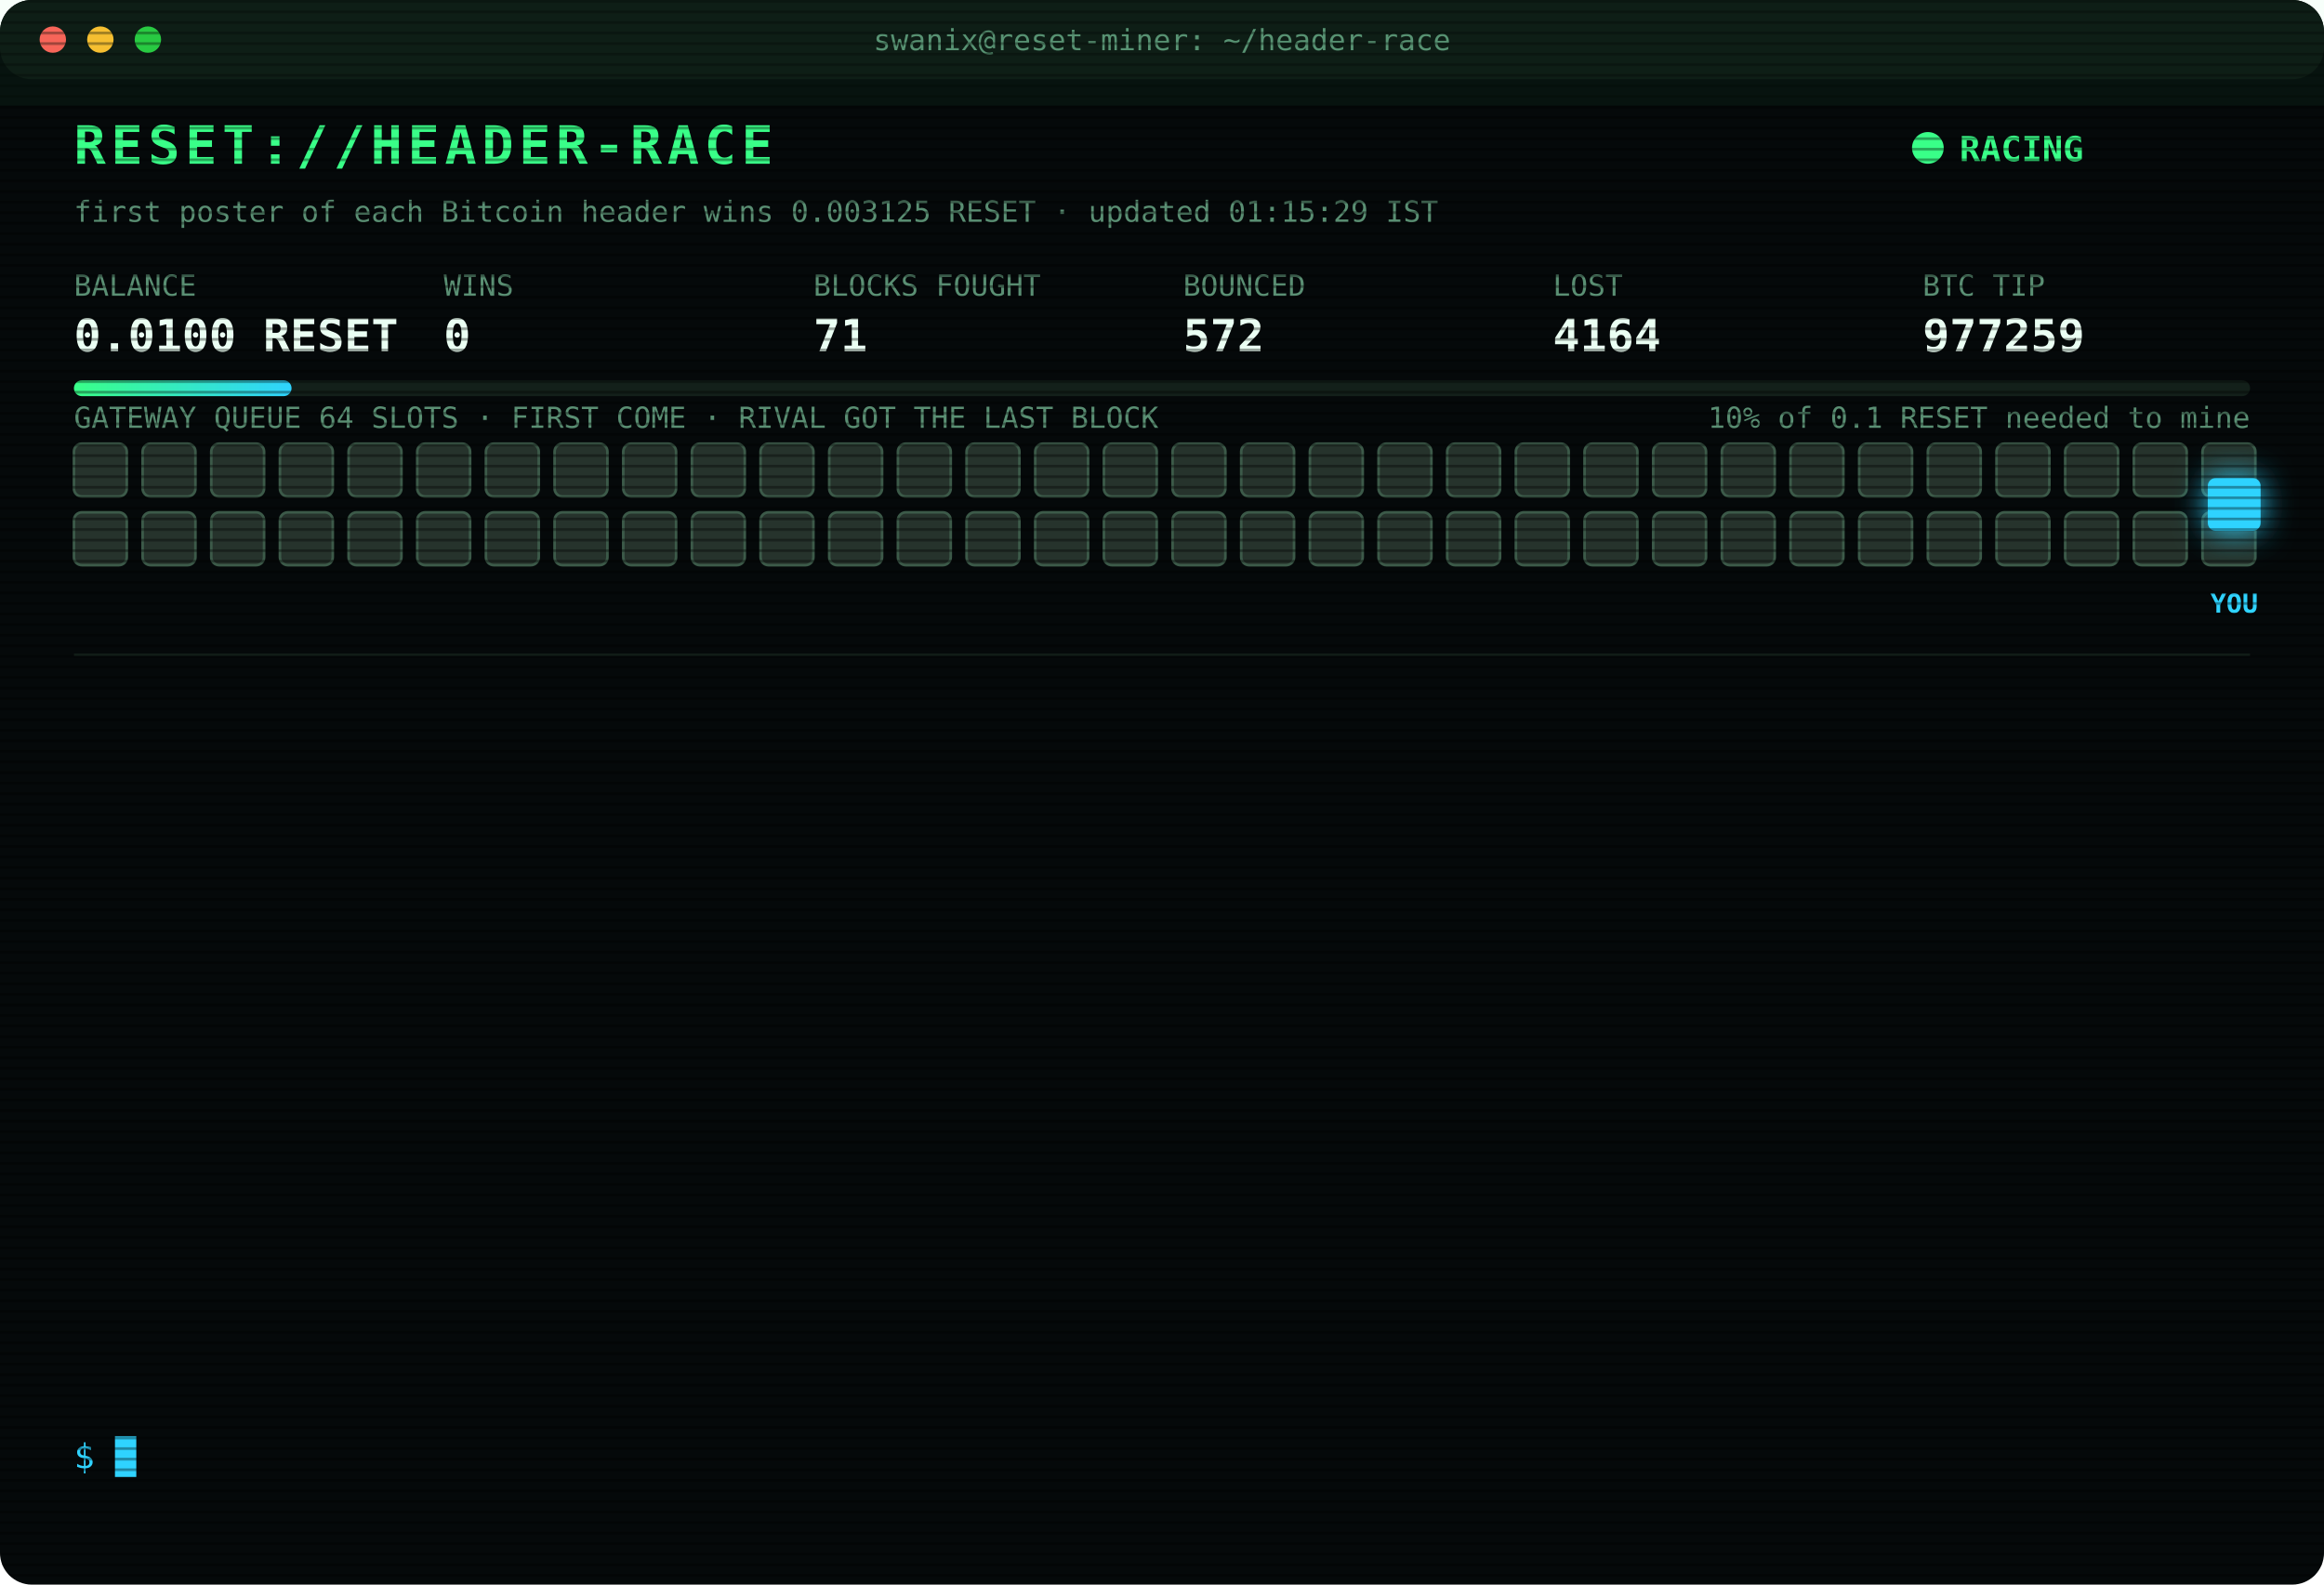
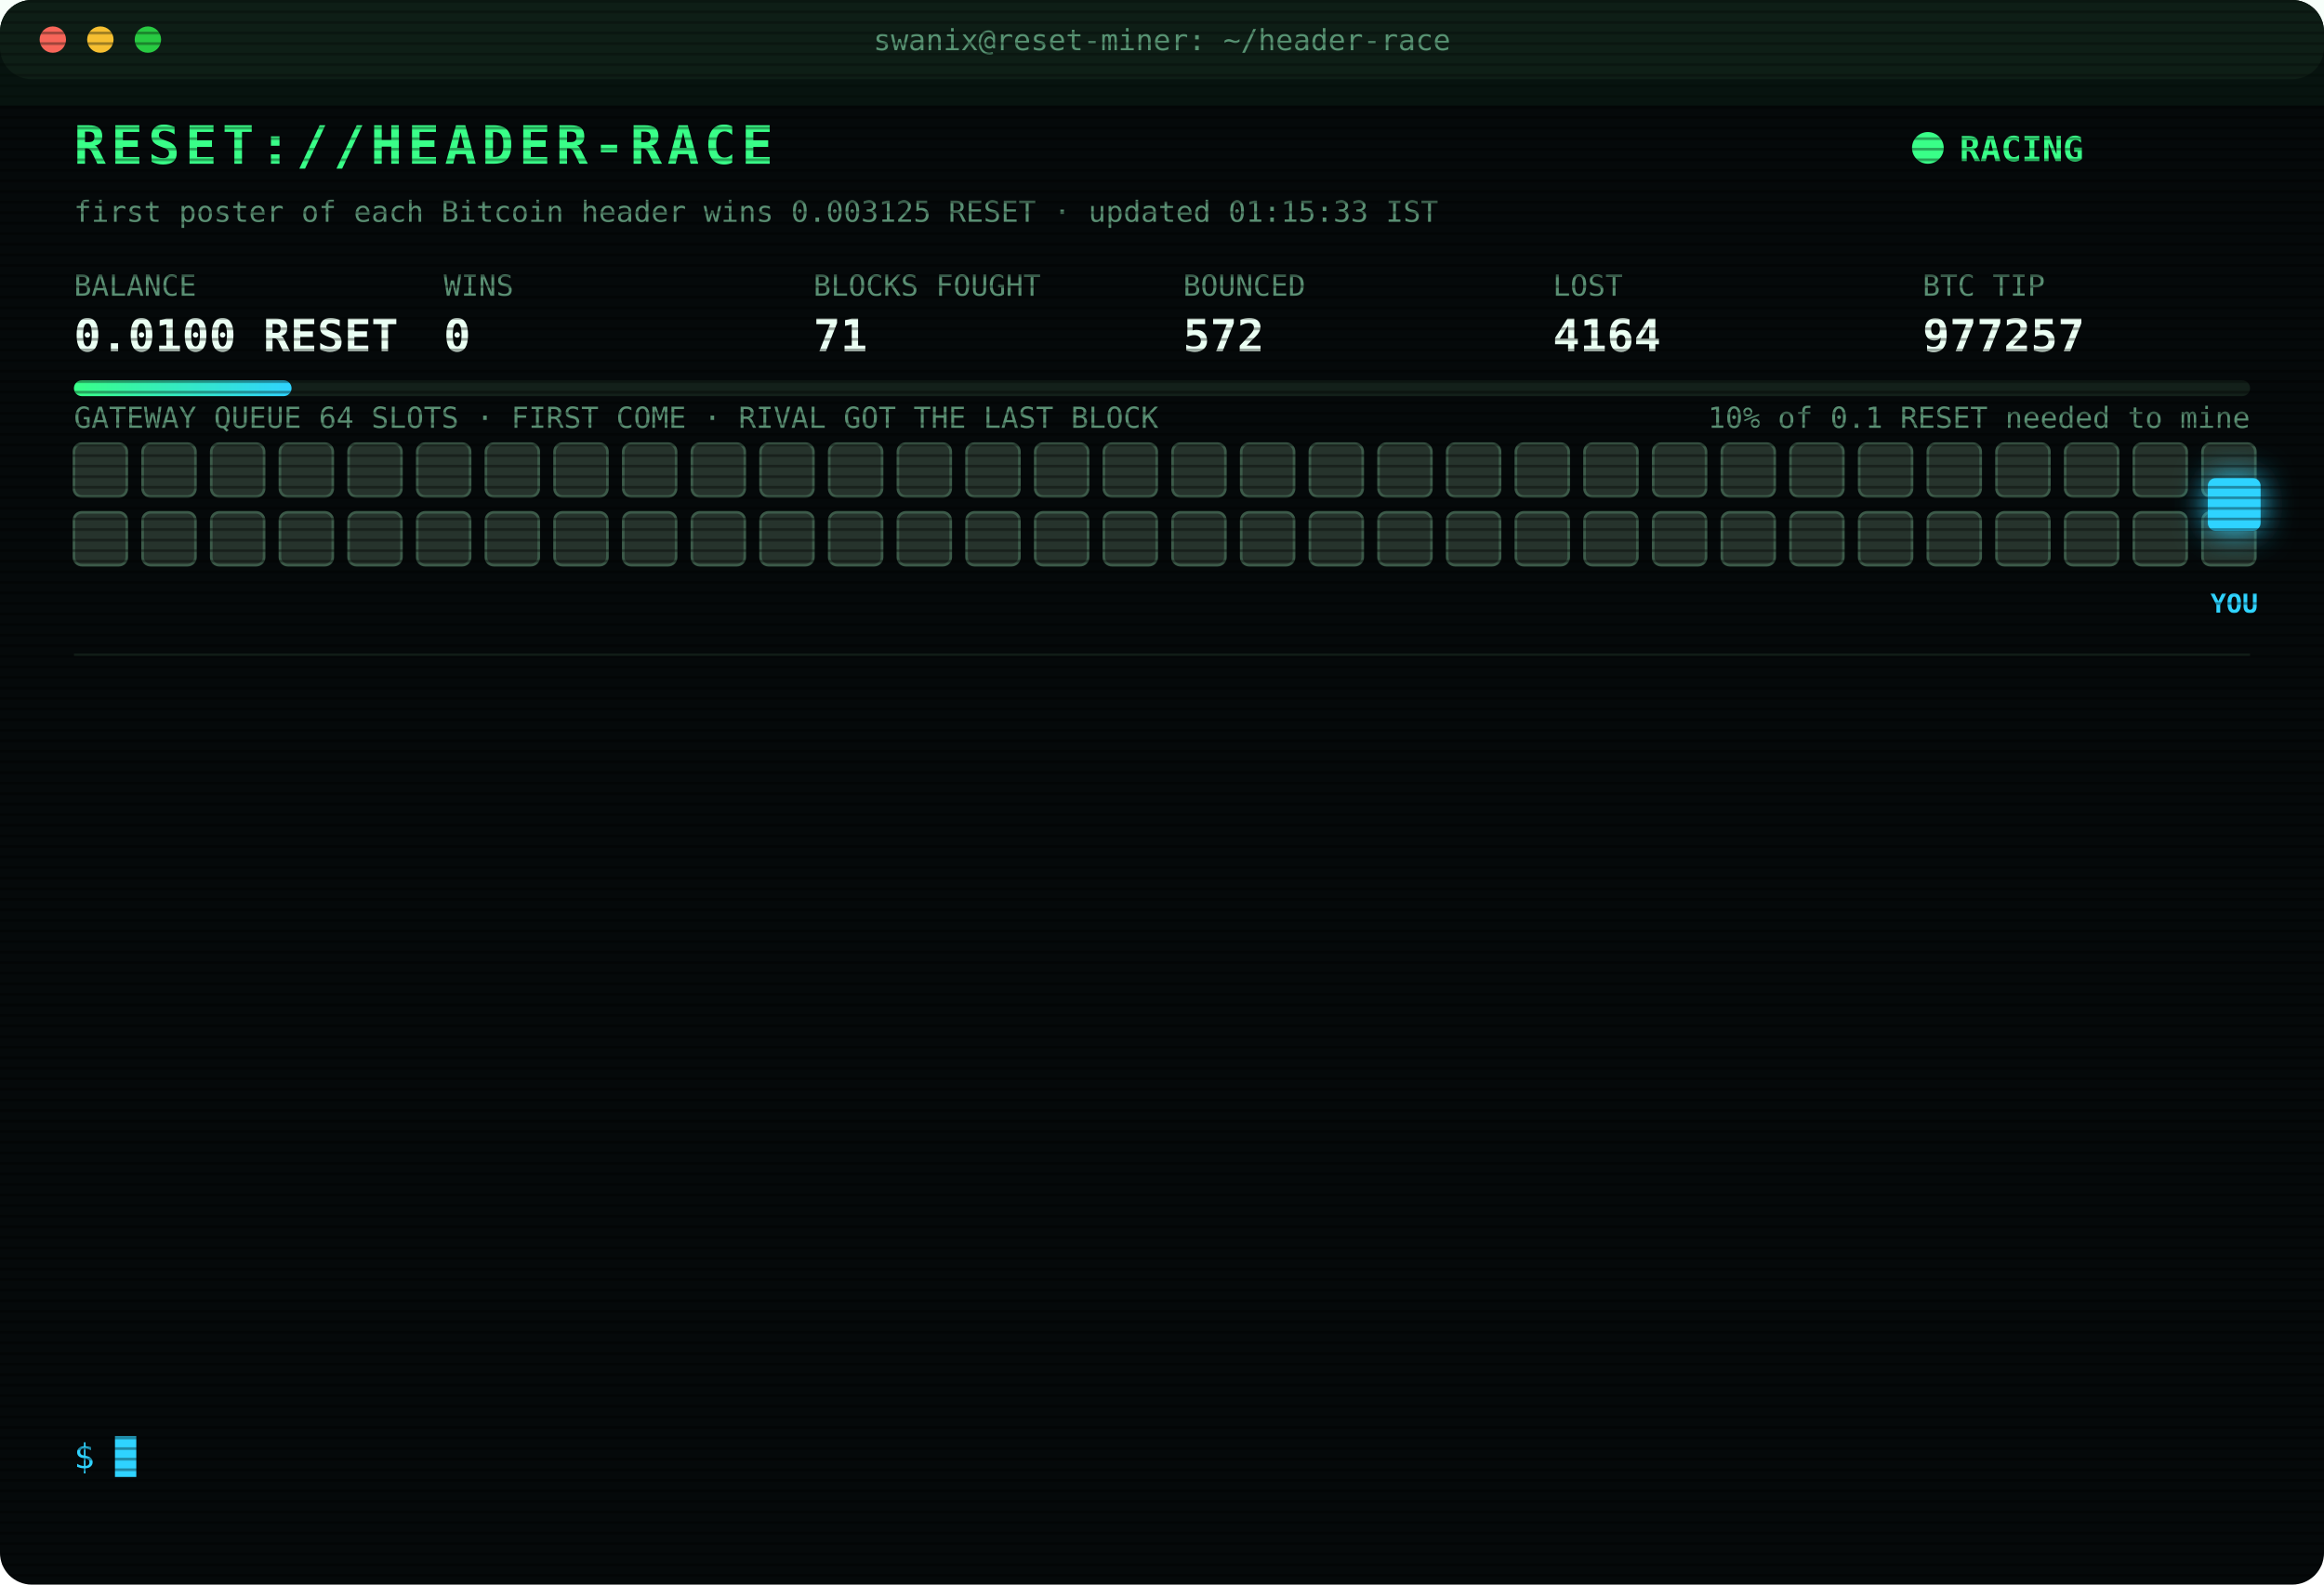
<svg xmlns="http://www.w3.org/2000/svg" width="880" height="600" viewBox="0 0 880 600" font-family="ui-monospace,SFMono-Regular,Menlo,Consolas,monospace">
  <style>
text{font-size:13px;fill:#7CFFB2}
.title{font-size:20px;font-weight:700;fill:#39FF88;letter-spacing:2px;animation:glitch 3s infinite steps(1)}
.sub{fill:#2fd3ff}.k{fill:#5a8f73;font-size:11px}.v{font-size:17px;font-weight:700;fill:#eafff3}
.ts{fill:#3f6b56}.boot{fill:#2fd3ff}.dim{fill:#5a8f73}.bad{fill:#ff4d6d}.warn{fill:#ffd23f}.mag{fill:#ff5cf0}.win{fill:#39FF88;font-weight:700}
.tag{font-size:10px;fill:#2fd3ff;font-weight:700}
.rival{fill:#26332c;stroke:#3c5a49;animation:jam 1.2s infinite alternate}
.idle{fill:#141c18;stroke:#22302a;animation:breathe 4s infinite}
.me{fill:#2fd3ff;filter:drop-shadow(0 0 6px #2fd3ff)}
.hover{animation:nudge 1.1s infinite ease-in-out}.bounce{animation:kick 1.4s infinite}
.ln{opacity:0;animation:in .4s forwards}
.cur{animation:blink 1s infinite steps(1)}
.scan{animation:scan 6s infinite linear}
.led{animation:blink 1.4s infinite}
@keyframes in{from{opacity:0;transform:translateX(-6px)}to{opacity:1;transform:none}}
@keyframes blink{50%{opacity:0}}
@keyframes jam{to{fill:#33463b}}
@keyframes breathe{50%{opacity:.4}}
@keyframes nudge{50%{transform:translateX(-10px)}}
@keyframes kick{0%,100%{transform:none}30%{transform:translateX(-14px)}55%{transform:translateX(10px) translateY(-6px)}}
@keyframes glitch{0%,92%{transform:none}93%{transform:translateX(2px);fill:#ff4d6d}95%{transform:translateX(-2px);fill:#2fd3ff}97%{transform:none}}
@keyframes scan{from{transform:translateY(-40px)}to{transform:translateY(600px)}}
</style>
  <defs>
    <pattern id="sl" width="4" height="4" patternUnits="userSpaceOnUse">
      <rect width="4" height="1" fill="#000" opacity=".35" />
    </pattern>
    <linearGradient id="bar">
      <stop offset="0" stop-color="#39FF88" />
      <stop offset="1" stop-color="#2fd3ff" />
    </linearGradient>
  </defs>
  <rect width="880" height="600" rx="12" fill="#05090a" />
  <rect width="880" height="30" rx="12" fill="#0d1512" />
  <circle cx="20" cy="15" r="5" fill="#ff5f57" />
  <circle cx="38" cy="15" r="5" fill="#febc2e" />
  <circle cx="56" cy="15" r="5" fill="#28c840" />
  <text x="440" y="19" text-anchor="middle" class="k">swanix@reset-miner: ~/header-race</text>
  <text x="28" y="62" class="title">RESET://HEADER-RACE</text>
  <circle class="led" cx="730" cy="56" r="6" fill="#39FF88" />
  <text x="742" y="61" class="win">RACING</text>
-   <text x="28" y="84" class="k">first poster of each Bitcoin header wins 0.003125 RESET · updated 01:15:29 IST</text>
+   <text x="28" y="84" class="k">first poster of each Bitcoin header wins 0.003125 RESET · updated 01:15:33 IST</text>
  <text x="28" y="112" class="k">BALANCE</text>
  <text x="28" y="133" class="v">0.0100 RESET</text>
  <text x="168" y="112" class="k">WINS</text>
  <text x="168" y="133" class="v">0</text>
  <text x="308" y="112" class="k">BLOCKS FOUGHT</text>
  <text x="308" y="133" class="v">71</text>
  <text x="448" y="112" class="k">BOUNCED</text>
  <text x="448" y="133" class="v">572</text>
  <text x="588" y="112" class="k">LOST</text>
  <text x="588" y="133" class="v">4164</text>
  <text x="728" y="112" class="k">BTC TIP</text>
-   <text x="728" y="133" class="v">977259</text>
+   <text x="728" y="133" class="v">977257</text>
  <rect x="28" y="144" width="824" height="6" rx="3" fill="#13201a" />
  <rect x="28" y="144" width="82.4" height="6" rx="3" fill="url(#bar)" />
  <text x="852" y="162" text-anchor="end" class="k">10% of 0.1 RESET needed to mine</text>
  <text x="28" y="162" class="k">GATEWAY QUEUE 64 SLOTS · FIRST COME · RIVAL GOT THE LAST BLOCK</text>
  <rect class="rival" x="28" y="168" width="20" height="20" rx="3" style="animation-delay:0.00s" />
  <rect class="rival" x="54" y="168" width="20" height="20" rx="3" style="animation-delay:0.05s" />
  <rect class="rival" x="80" y="168" width="20" height="20" rx="3" style="animation-delay:0.10s" />
  <rect class="rival" x="106" y="168" width="20" height="20" rx="3" style="animation-delay:0.15s" />
  <rect class="rival" x="132" y="168" width="20" height="20" rx="3" style="animation-delay:0.20s" />
  <rect class="rival" x="158" y="168" width="20" height="20" rx="3" style="animation-delay:0.25s" />
  <rect class="rival" x="184" y="168" width="20" height="20" rx="3" style="animation-delay:0.30s" />
  <rect class="rival" x="210" y="168" width="20" height="20" rx="3" style="animation-delay:0.35s" />
  <rect class="rival" x="236" y="168" width="20" height="20" rx="3" style="animation-delay:0.40s" />
  <rect class="rival" x="262" y="168" width="20" height="20" rx="3" style="animation-delay:0.45s" />
  <rect class="rival" x="288" y="168" width="20" height="20" rx="3" style="animation-delay:0.50s" />
  <rect class="rival" x="314" y="168" width="20" height="20" rx="3" style="animation-delay:0.55s" />
  <rect class="rival" x="340" y="168" width="20" height="20" rx="3" style="animation-delay:0.60s" />
  <rect class="rival" x="366" y="168" width="20" height="20" rx="3" style="animation-delay:0.65s" />
  <rect class="rival" x="392" y="168" width="20" height="20" rx="3" style="animation-delay:0.70s" />
  <rect class="rival" x="418" y="168" width="20" height="20" rx="3" style="animation-delay:0.75s" />
  <rect class="rival" x="444" y="168" width="20" height="20" rx="3" style="animation-delay:0.80s" />
  <rect class="rival" x="470" y="168" width="20" height="20" rx="3" style="animation-delay:0.85s" />
  <rect class="rival" x="496" y="168" width="20" height="20" rx="3" style="animation-delay:0.90s" />
  <rect class="rival" x="522" y="168" width="20" height="20" rx="3" style="animation-delay:0.95s" />
  <rect class="rival" x="548" y="168" width="20" height="20" rx="3" style="animation-delay:1.00s" />
  <rect class="rival" x="574" y="168" width="20" height="20" rx="3" style="animation-delay:1.05s" />
  <rect class="rival" x="600" y="168" width="20" height="20" rx="3" style="animation-delay:1.10s" />
  <rect class="rival" x="626" y="168" width="20" height="20" rx="3" style="animation-delay:1.15s" />
  <rect class="rival" x="652" y="168" width="20" height="20" rx="3" style="animation-delay:1.20s" />
  <rect class="rival" x="678" y="168" width="20" height="20" rx="3" style="animation-delay:1.25s" />
  <rect class="rival" x="704" y="168" width="20" height="20" rx="3" style="animation-delay:1.30s" />
  <rect class="rival" x="730" y="168" width="20" height="20" rx="3" style="animation-delay:1.35s" />
  <rect class="rival" x="756" y="168" width="20" height="20" rx="3" style="animation-delay:1.40s" />
  <rect class="rival" x="782" y="168" width="20" height="20" rx="3" style="animation-delay:1.45s" />
  <rect class="rival" x="808" y="168" width="20" height="20" rx="3" style="animation-delay:1.50s" />
  <rect class="rival" x="834" y="168" width="20" height="20" rx="3" style="animation-delay:1.55s" />
  <rect class="rival" x="28" y="194" width="20" height="20" rx="3" style="animation-delay:1.60s" />
  <rect class="rival" x="54" y="194" width="20" height="20" rx="3" style="animation-delay:1.65s" />
  <rect class="rival" x="80" y="194" width="20" height="20" rx="3" style="animation-delay:1.70s" />
  <rect class="rival" x="106" y="194" width="20" height="20" rx="3" style="animation-delay:1.75s" />
  <rect class="rival" x="132" y="194" width="20" height="20" rx="3" style="animation-delay:1.80s" />
  <rect class="rival" x="158" y="194" width="20" height="20" rx="3" style="animation-delay:1.85s" />
  <rect class="rival" x="184" y="194" width="20" height="20" rx="3" style="animation-delay:1.90s" />
  <rect class="rival" x="210" y="194" width="20" height="20" rx="3" style="animation-delay:1.95s" />
  <rect class="rival" x="236" y="194" width="20" height="20" rx="3" style="animation-delay:2.00s" />
  <rect class="rival" x="262" y="194" width="20" height="20" rx="3" style="animation-delay:2.05s" />
  <rect class="rival" x="288" y="194" width="20" height="20" rx="3" style="animation-delay:2.10s" />
  <rect class="rival" x="314" y="194" width="20" height="20" rx="3" style="animation-delay:2.15s" />
  <rect class="rival" x="340" y="194" width="20" height="20" rx="3" style="animation-delay:2.20s" />
  <rect class="rival" x="366" y="194" width="20" height="20" rx="3" style="animation-delay:2.25s" />
  <rect class="rival" x="392" y="194" width="20" height="20" rx="3" style="animation-delay:2.30s" />
  <rect class="rival" x="418" y="194" width="20" height="20" rx="3" style="animation-delay:2.35s" />
  <rect class="rival" x="444" y="194" width="20" height="20" rx="3" style="animation-delay:2.40s" />
  <rect class="rival" x="470" y="194" width="20" height="20" rx="3" style="animation-delay:2.45s" />
  <rect class="rival" x="496" y="194" width="20" height="20" rx="3" style="animation-delay:2.50s" />
  <rect class="rival" x="522" y="194" width="20" height="20" rx="3" style="animation-delay:2.55s" />
  <rect class="rival" x="548" y="194" width="20" height="20" rx="3" style="animation-delay:2.60s" />
  <rect class="rival" x="574" y="194" width="20" height="20" rx="3" style="animation-delay:2.65s" />
  <rect class="rival" x="600" y="194" width="20" height="20" rx="3" style="animation-delay:2.70s" />
  <rect class="rival" x="626" y="194" width="20" height="20" rx="3" style="animation-delay:2.75s" />
  <rect class="rival" x="652" y="194" width="20" height="20" rx="3" style="animation-delay:2.80s" />
  <rect class="rival" x="678" y="194" width="20" height="20" rx="3" style="animation-delay:2.85s" />
  <rect class="rival" x="704" y="194" width="20" height="20" rx="3" style="animation-delay:2.90s" />
  <rect class="rival" x="730" y="194" width="20" height="20" rx="3" style="animation-delay:2.95s" />
  <rect class="rival" x="756" y="194" width="20" height="20" rx="3" style="animation-delay:3.00s" />
  <rect class="rival" x="782" y="194" width="20" height="20" rx="3" style="animation-delay:3.05s" />
  <rect class="rival" x="808" y="194" width="20" height="20" rx="3" style="animation-delay:3.10s" />
  <rect class="rival" x="834" y="194" width="20" height="20" rx="3" style="animation-delay:3.15s" />
  <g class="hover">
    <rect class="me" x="836" y="181" width="20" height="20" rx="3" />
    <text class="tag" x="846" y="232" text-anchor="middle">YOU</text>
  </g>
  <line x1="28" x2="852" y1="248" y2="248" stroke="#13201a" />
  <g class="ln" style="animation-delay:0.40s">
-     <text x="28" y="270" class="ts">23:40:31</text>
-     <text x="104" y="270" class="bad">[LOST] #977246 taken by a rival miner</text>
+     <text x="28" y="270" class="ts">23:40:52</text>
+     <text x="104" y="270" class="bad">[LOST] #977247 taken by a rival miner</text>
  </g>
  <g class="ln" style="animation-delay:0.65s">
-     <text x="28" y="292" class="ts">23:40:52</text>
-     <text x="104" y="292" class="bad">[LOST] #977247 taken by a rival miner</text>
+     <text x="28" y="292" class="ts">23:45:51</text>
+     <text x="104" y="292" class="bad">[LOST] #977248 taken by a rival miner</text>
  </g>
  <g class="ln" style="animation-delay:0.90s">
-     <text x="28" y="314" class="ts">23:45:51</text>
-     <text x="104" y="314" class="bad">[LOST] #977248 taken by a rival miner</text>
+     <text x="28" y="314" class="ts">23:48:37</text>
+     <text x="104" y="314" class="bad">[LOST] #977249 taken by a rival miner</text>
  </g>
  <g class="ln" style="animation-delay:1.15s">
-     <text x="28" y="336" class="ts">23:48:37</text>
-     <text x="104" y="336" class="bad">[LOST] #977249 taken by a rival miner</text>
+     <text x="28" y="336" class="ts">23:48:58</text>
+     <text x="104" y="336" class="bad">[LOST] #977250 taken by a rival miner</text>
  </g>
  <g class="ln" style="animation-delay:1.40s">
-     <text x="28" y="358" class="ts">23:48:58</text>
-     <text x="104" y="358" class="bad">[LOST] #977250 taken by a rival miner</text>
+     <text x="28" y="358" class="ts">00:25:53</text>
+     <text x="104" y="358" class="bad">[LOST] #977251 taken by a rival miner</text>
  </g>
  <g class="ln" style="animation-delay:1.65s">
-     <text x="28" y="380" class="ts">00:25:53</text>
-     <text x="104" y="380" class="bad">[LOST] #977251 taken by a rival miner</text>
+     <text x="28" y="380" class="ts">00:32:39</text>
+     <text x="104" y="380" class="bad">[LOST] #977252 taken by a rival miner</text>
  </g>
  <g class="ln" style="animation-delay:1.90s">
-     <text x="28" y="402" class="ts">00:32:39</text>
-     <text x="104" y="402" class="bad">[LOST] #977252 taken by a rival miner</text>
+     <text x="28" y="402" class="ts">00:35:34</text>
+     <text x="104" y="402" class="bad">[LOST] #977253 taken by a rival miner</text>
  </g>
  <g class="ln" style="animation-delay:2.15s">
-     <text x="28" y="424" class="ts">00:35:34</text>
-     <text x="104" y="424" class="bad">[LOST] #977253 taken by a rival miner</text>
+     <text x="28" y="424" class="ts">00:39:27</text>
+     <text x="104" y="424" class="bad">[LOST] #977254 taken by a rival miner</text>
  </g>
  <g class="ln" style="animation-delay:2.40s">
-     <text x="28" y="446" class="ts">00:39:27</text>
-     <text x="104" y="446" class="bad">[LOST] #977254 taken by a rival miner</text>
+     <text x="28" y="446" class="ts">00:40:31</text>
+     <text x="104" y="446" class="bad">[LOST] #977255 taken by a rival miner</text>
  </g>
  <g class="ln" style="animation-delay:2.65s">
-     <text x="28" y="468" class="ts">00:40:31</text>
-     <text x="104" y="468" class="bad">[LOST] #977255 taken by a rival miner</text>
+     <text x="28" y="468" class="ts">00:53:44</text>
+     <text x="104" y="468" class="bad">[LOST] #977256 taken by a rival miner</text>
  </g>
  <g class="ln" style="animation-delay:2.90s">
-     <text x="28" y="490" class="ts">00:53:44</text>
-     <text x="104" y="490" class="bad">[LOST] #977256 taken by a rival miner</text>
+     <text x="28" y="490" class="ts">00:59:10</text>
+     <text x="104" y="490" class="bad">[LOST] #977257 taken by a rival miner</text>
  </g>
  <g class="ln" style="animation-delay:3.15s">
-     <text x="28" y="512" class="ts">00:59:10</text>
-     <text x="104" y="512" class="bad">[LOST] #977257 taken by a rival miner</text>
+     <text x="28" y="512" class="ts">01:10:39</text>
+     <text x="104" y="512" class="dim">[STINT END] calls 825 · wins 0</text>
  </g>
  <g class="ln" style="animation-delay:3.40s">
-     <text x="28" y="534" class="ts">01:10:39</text>
-     <text x="104" y="534" class="dim">[STINT END] calls 825 · wins 0</text>
+     <text x="28" y="534" class="ts">01:15:28</text>
+     <text x="104" y="534" class="boot">[BOOT] racer v3 online · 3 feeds · stint 340m</text>
  </g>
  <text x="28" y="556" class="sub">$ <tspan class="cur">█</tspan>
  </text>
  <rect width="880" height="600" rx="12" fill="url(#sl)" pointer-events="none" />
  <rect class="scan" width="880" height="40" fill="#39FF88" opacity=".04" />
</svg>
